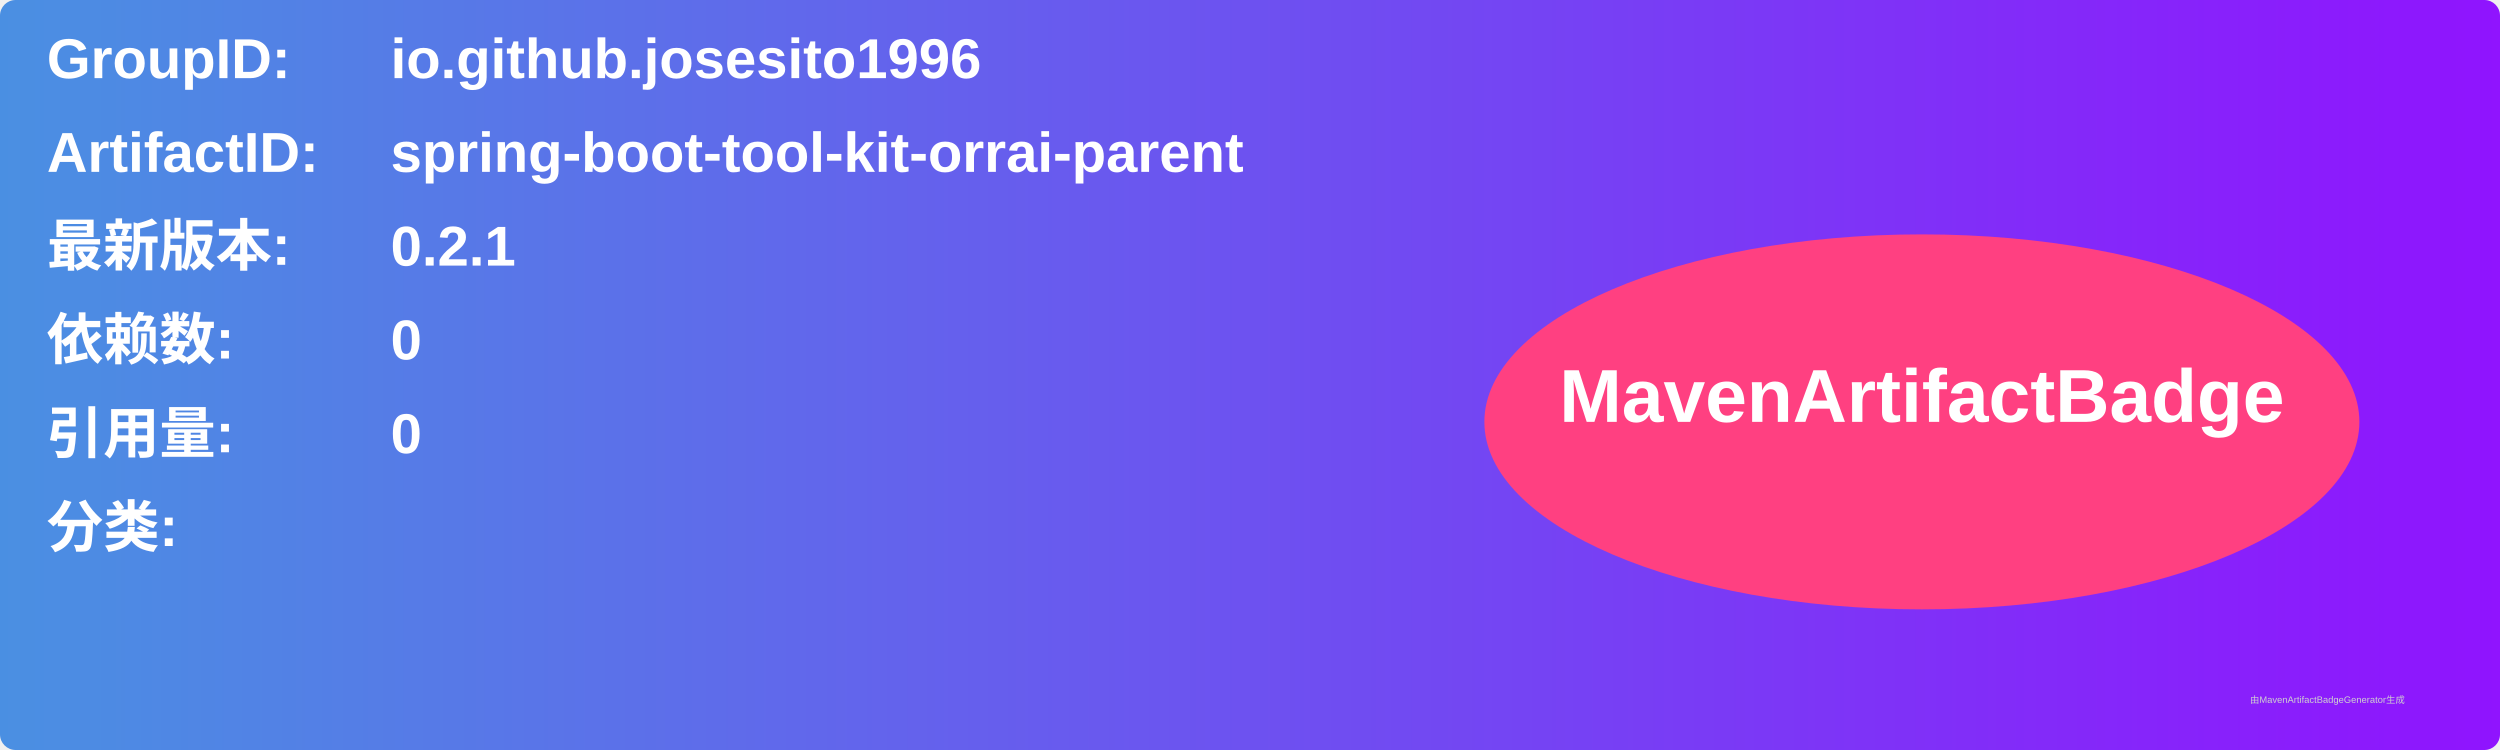
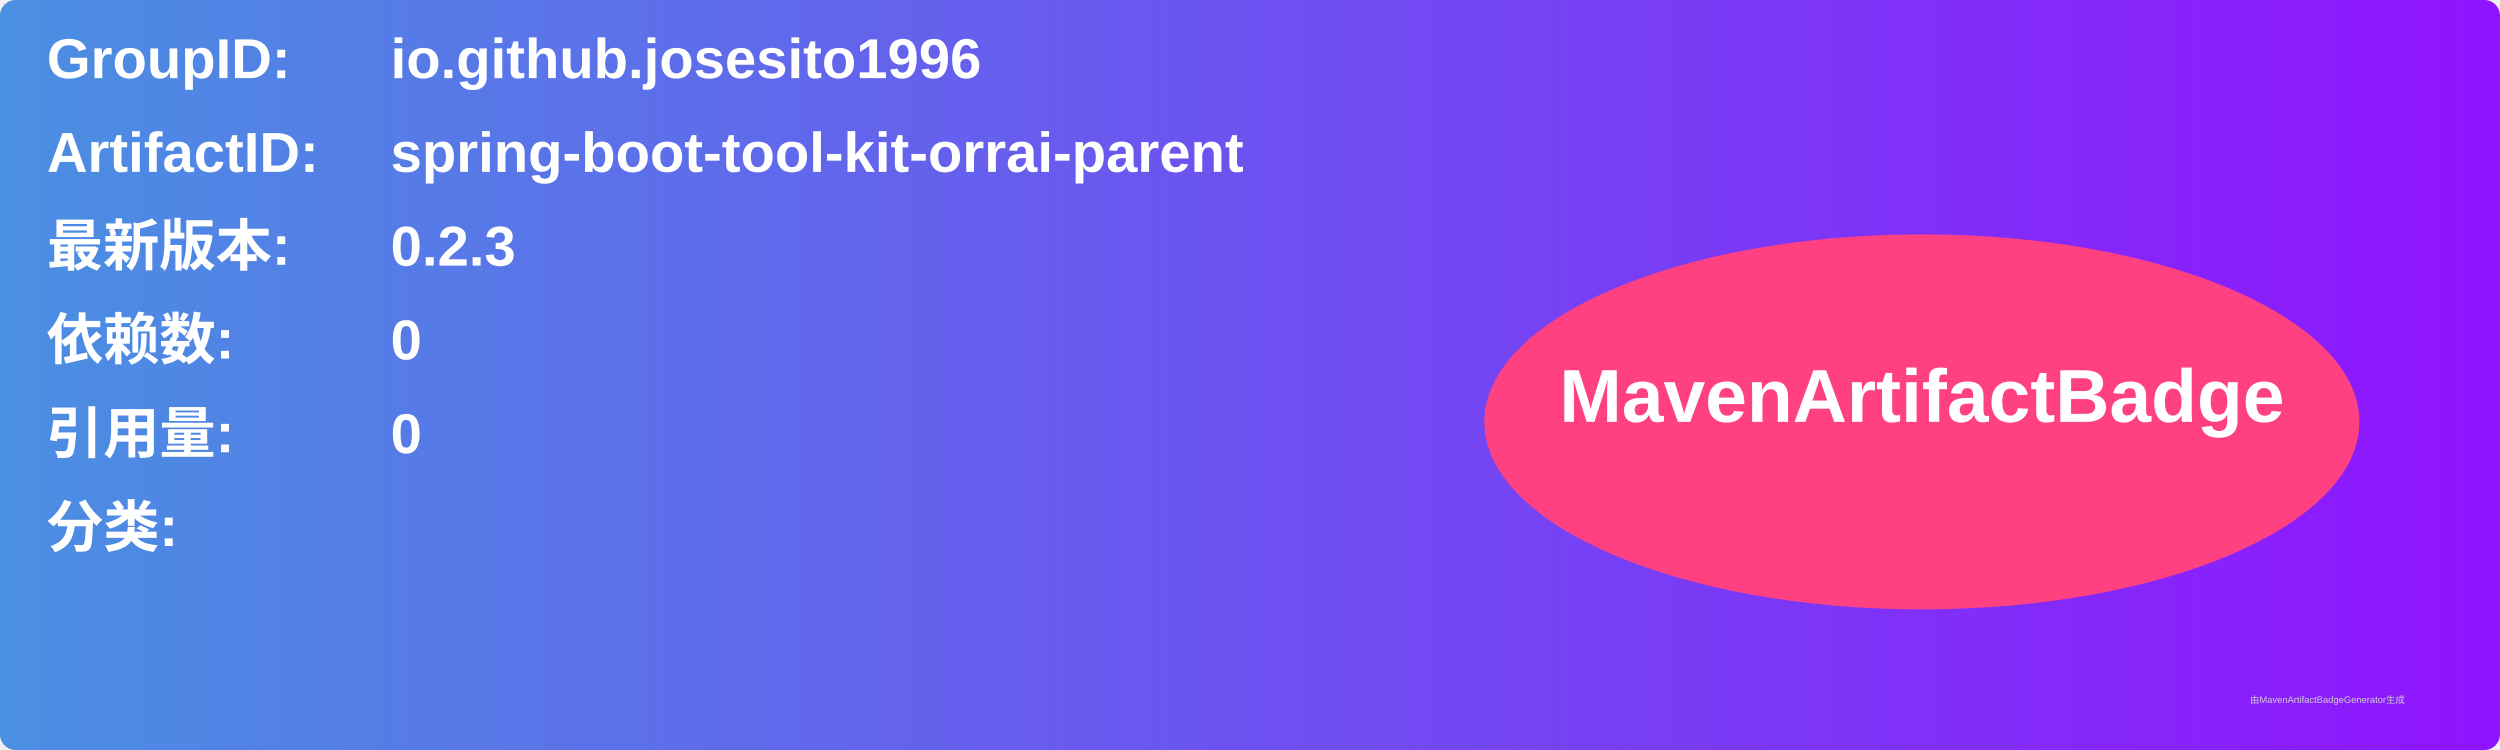
<svg xmlns="http://www.w3.org/2000/svg" width="800" height="240" viewBox="0 0 800 240">
  <linearGradient id="grad" x1="0%" y1="0%" x2="100%" y2="0%">
    <stop offset="0%" stop-color="#4a90e2" />
    <stop offset="100%" stop-color="#9013fe" />
  </linearGradient>
  <rect width="100%" height="100%" rx="5" ry="5" fill="url(#grad)" />
  <g transform="translate(15, 15)">
    <text x="0" y="10" font-family="Arial" font-size="18" fill="white" font-weight="bold" width="260">GroupID:</text>
    <text x="110" y="10" font-family="Arial" font-size="18" fill="white" font-weight="bold" width="460">io.github.josesito1996</text>
    <text x="0" y="40" font-family="Arial" font-size="18" fill="white" font-weight="bold" width="260">ArtifactID:</text>
    <text x="110" y="40" font-family="Arial" font-size="18" fill="white" font-weight="bold" width="460">spring-boot-tool-kit-orrai-parent</text>
    <text x="0" y="70" font-family="Arial" font-size="18" fill="white" font-weight="bold">最新版本:</text>
    <text x="110" y="70" font-family="Arial" font-size="18" fill="white" font-weight="bold">
-       <tspan font-weight="bold">0.2.1</tspan>
+       <tspan font-weight="bold">0.2.3</tspan>
    </text>
    <text x="0" y="100" font-family="Arial" font-size="18" fill="white" font-weight="bold">依赖数: </text>
    <text x="110" y="100" font-family="Arial" font-size="18" fill="white">
      <tspan font-weight="bold">0</tspan>
    </text>
    <text x="0" y="130" font-family="Arial" font-size="18" fill="white" font-weight="bold">引用量: </text>
    <text x="110" y="130" font-family="Arial" font-size="18" fill="white">
      <tspan font-weight="bold">0</tspan>
    </text>
    <text x="0" y="160" font-family="Arial" font-size="18" fill="white" font-weight="bold">分类:</text>
    <text x="10" y="190" font-family="Arial" font-size="10" fill="white">
      <tspan font-weight="bold" />
    </text>
    <ellipse cx="600" cy="120" rx="140" ry="60" fill="#ff4081" />
    <text x="600" y="120" text-anchor="middle" font-family="Arial" font-size="24" fill="white" font-weight="bold">MavenArtifactBadge</text>
  </g>
  <text x="720" y="225" font-family="Arial" font-size="3" fill="#d0d0d0">由MavenArtifactBadgeGenerator生成</text>
</svg>
